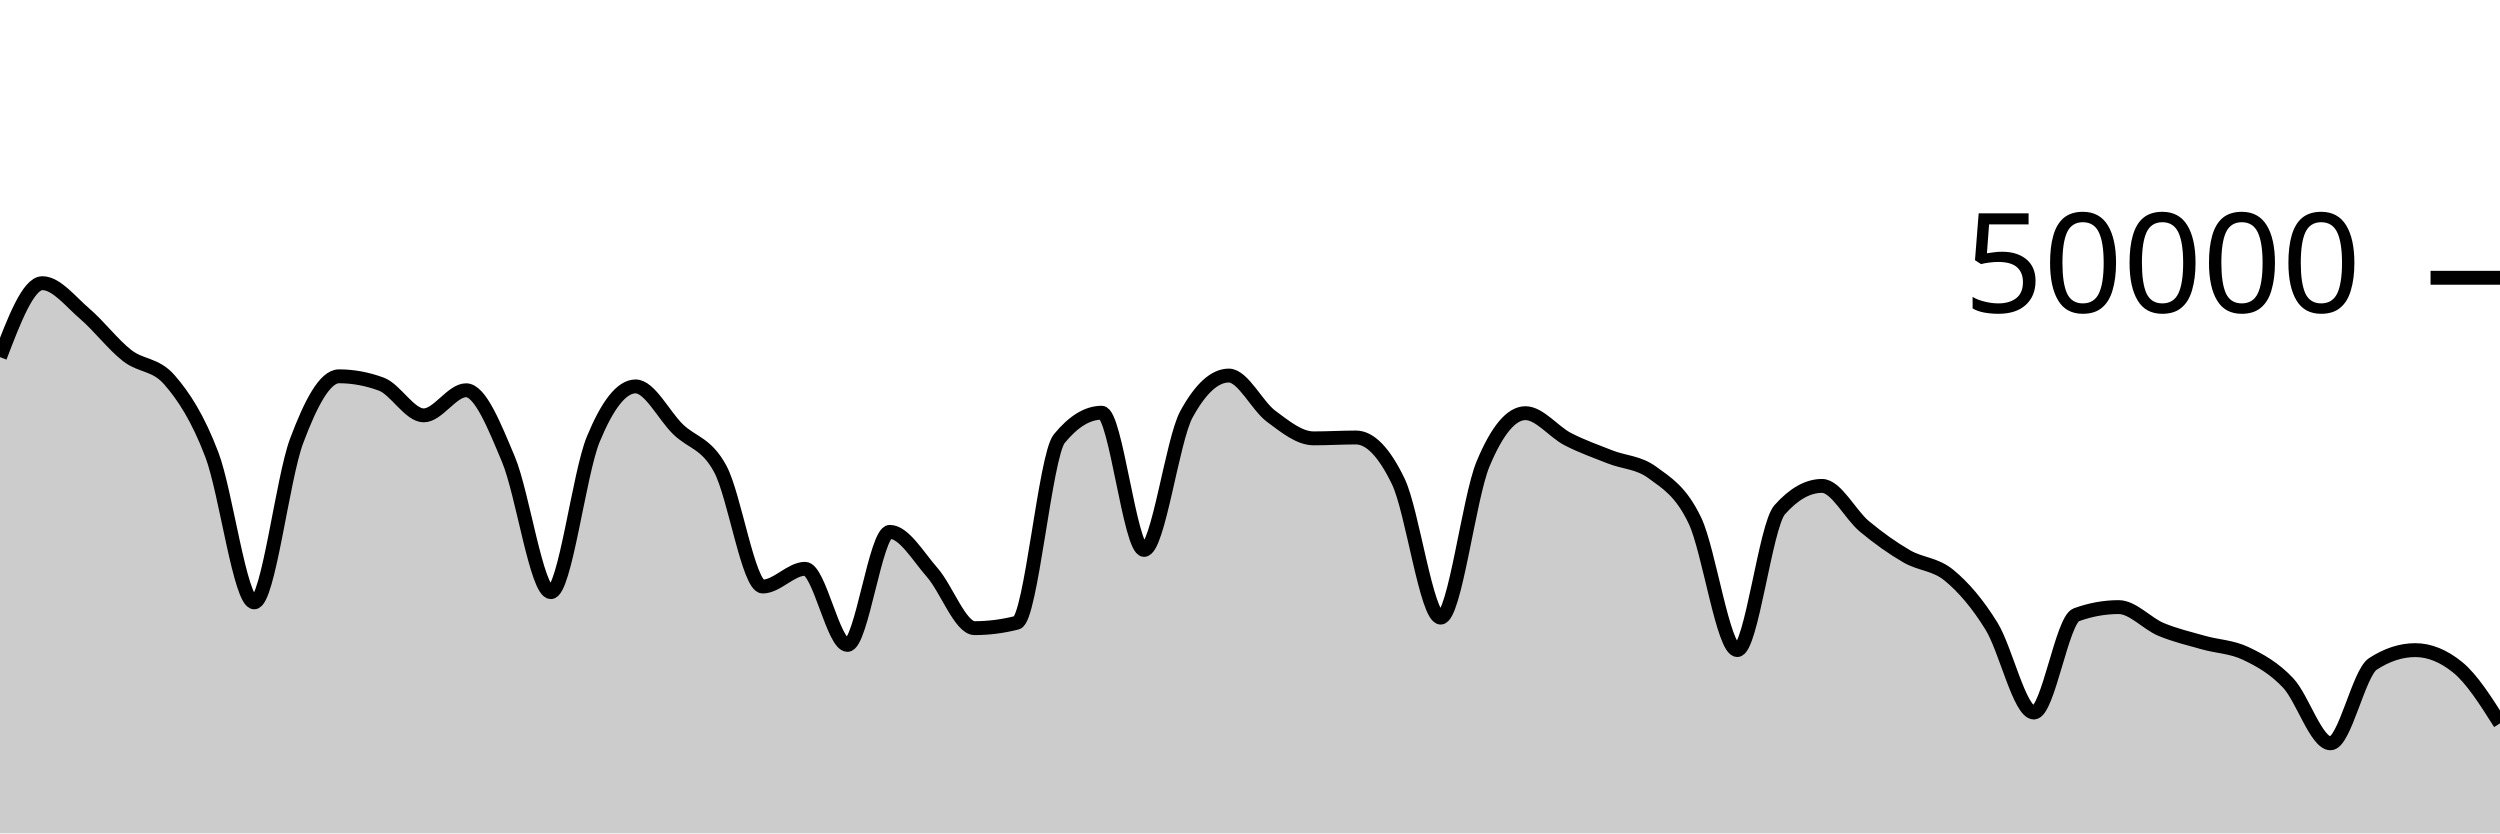
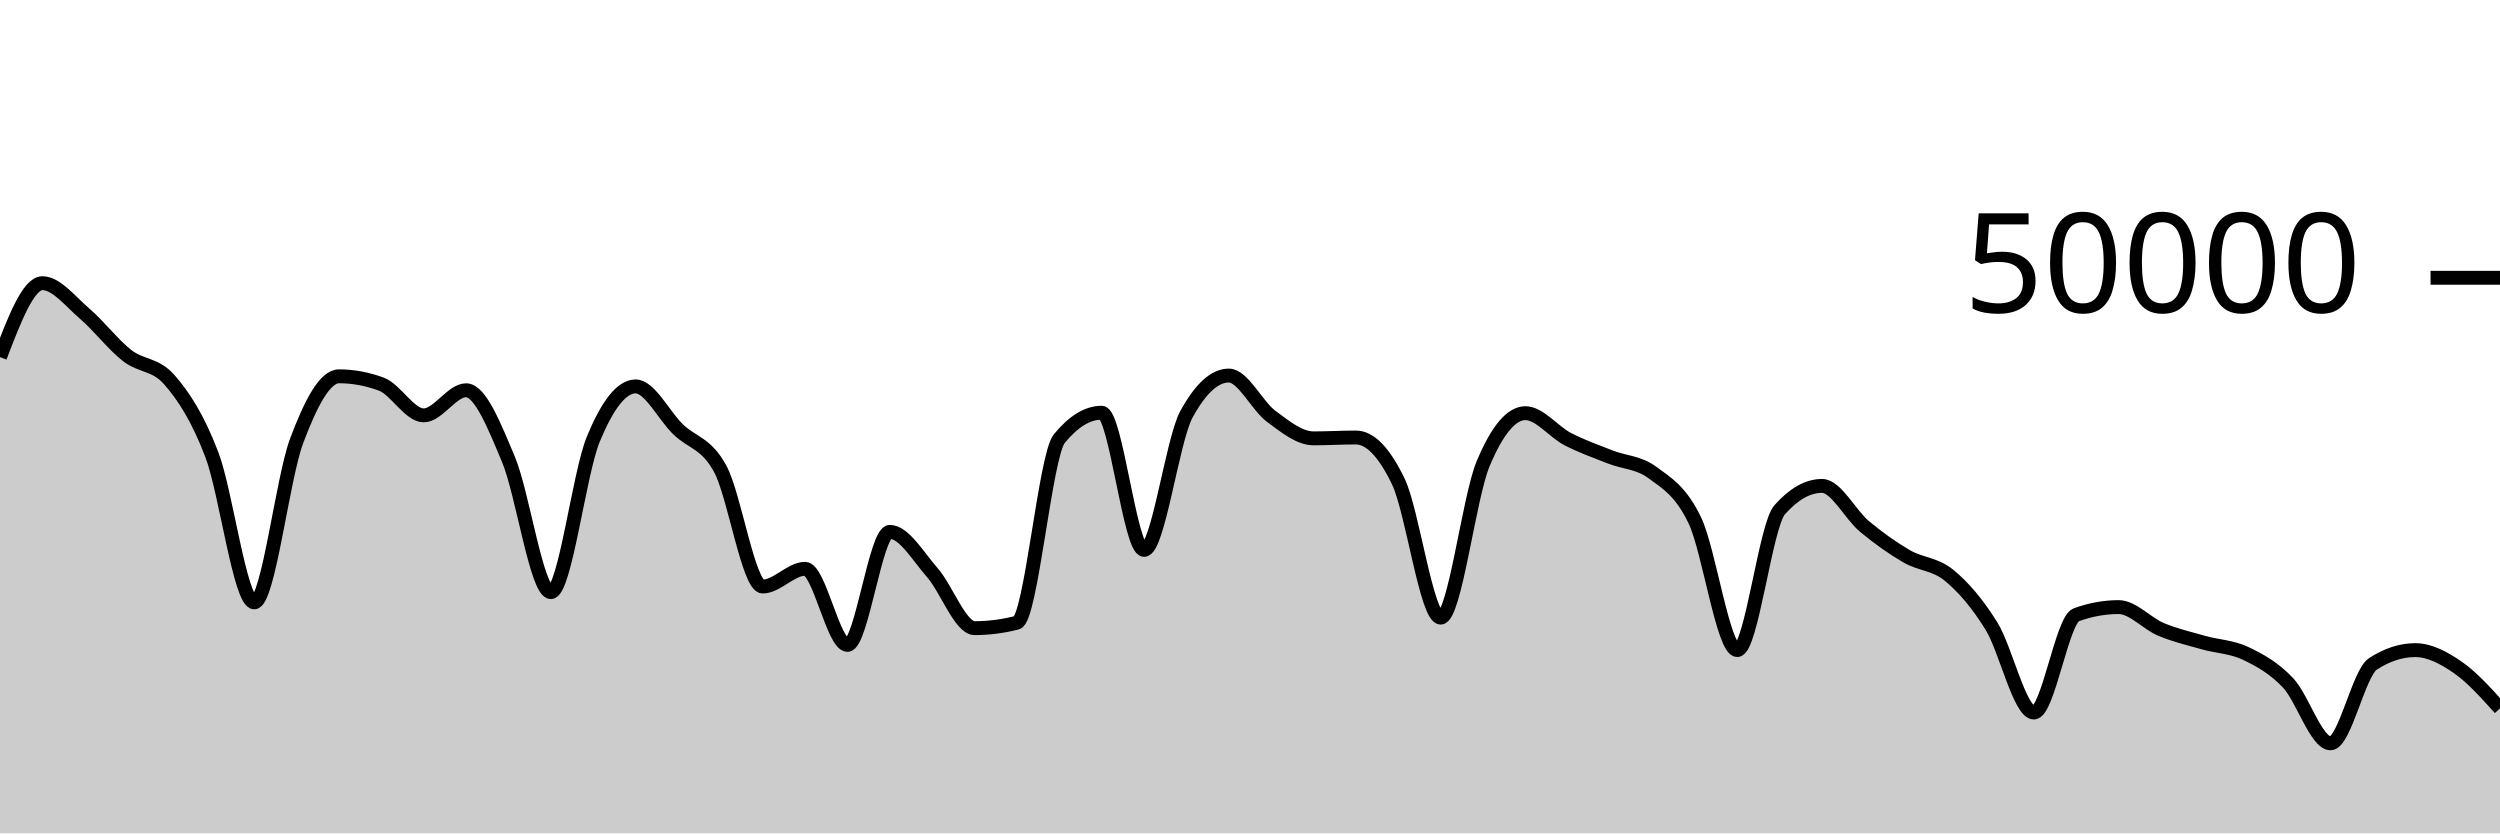
<svg xmlns="http://www.w3.org/2000/svg" viewBox="0 0 180 60">
  <g transform="translate(0,20)">
-     <path class="area" fill="rgba(0, 0, 0, 0.2)" d="M0,5.713C1.017,3.051,2.034,0.389,3.051,0.389C4.068,0.389,5.085,1.721,6.102,2.59C7.119,3.458,8.136,4.805,9.153,5.599C10.169,6.393,11.186,6.183,12.203,7.352C13.22,8.521,14.237,10.067,15.254,12.737C16.271,15.406,17.288,23.37,18.305,23.37C19.322,23.37,20.339,14.458,21.356,11.746C22.373,9.033,23.39,7.094,24.407,7.094C25.424,7.094,26.441,7.283,27.458,7.659C28.475,8.036,29.492,9.907,30.508,9.907C31.525,9.907,32.542,8.098,33.559,8.098C34.576,8.098,35.593,10.656,36.61,13.079C37.627,15.502,38.644,22.634,39.661,22.634C40.678,22.634,41.695,14.101,42.712,11.632C43.729,9.163,44.746,7.821,45.763,7.821C46.78,7.821,47.797,9.913,48.814,10.904C49.831,11.895,50.847,11.882,51.864,13.77C52.881,15.657,53.898,22.23,54.915,22.23C55.932,22.23,56.949,20.954,57.966,20.954C58.983,20.954,60,26.433,61.017,26.433C62.034,26.433,63.051,18.294,64.068,18.294C65.085,18.294,66.102,20.061,67.119,21.217C68.136,22.372,69.153,25.226,70.169,25.226C71.186,25.226,72.203,25.096,73.22,24.835C74.237,24.574,75.254,12.821,76.271,11.579C77.288,10.337,78.305,9.716,79.322,9.716C80.339,9.716,81.356,19.594,82.373,19.594C83.39,19.594,84.407,11.684,85.424,9.826C86.441,7.969,87.458,7.04,88.475,7.04C89.492,7.04,90.508,9.22,91.525,9.974C92.542,10.727,93.559,11.562,94.576,11.562C95.593,11.562,96.61,11.5,97.627,11.5C98.644,11.5,99.661,12.555,100.678,14.665C101.695,16.775,102.712,24.468,103.729,24.468C104.746,24.468,105.763,15.836,106.78,13.401C107.797,10.966,108.814,9.748,109.831,9.748C110.847,9.748,111.864,11.092,112.881,11.618C113.898,12.143,114.915,12.499,115.932,12.901C116.949,13.302,117.966,13.276,118.983,14.027C120,14.778,121.017,15.351,122.034,17.481C123.051,19.611,124.068,26.806,125.085,26.806C126.102,26.806,127.119,17.85,128.136,16.704C129.153,15.558,130.169,14.985,131.186,14.985C132.203,14.985,133.22,17.054,134.237,17.899C135.254,18.745,136.271,19.47,137.288,20.058C138.305,20.645,139.322,20.588,140.339,21.426C141.356,22.264,142.373,23.439,143.39,25.086C144.407,26.732,145.424,31.303,146.441,31.303C147.458,31.303,148.475,24.634,149.492,24.265C150.508,23.896,151.525,23.711,152.542,23.711C153.559,23.711,154.576,24.891,155.593,25.317C156.61,25.742,157.627,25.976,158.644,26.265C159.661,26.553,160.678,26.564,161.695,27.049C162.712,27.533,163.729,28.094,164.746,29.173C165.763,30.251,166.78,33.519,167.797,33.519C168.814,33.519,169.831,28.463,170.847,27.802C171.864,27.14,172.881,26.809,173.898,26.809C174.915,26.809,175.932,27.22,176.949,28.043C177.966,28.866,178.983,30.474,180,32.082L180,40C178.983,40,177.966,40,176.949,40C175.932,40,174.915,40,173.898,40C172.881,40,171.864,40,170.847,40C169.831,40,168.814,40,167.797,40C166.78,40,165.763,40,164.746,40C163.729,40,162.712,40,161.695,40C160.678,40,159.661,40,158.644,40C157.627,40,156.61,40,155.593,40C154.576,40,153.559,40,152.542,40C151.525,40,150.508,40,149.492,40C148.475,40,147.458,40,146.441,40C145.424,40,144.407,40,143.39,40C142.373,40,141.356,40,140.339,40C139.322,40,138.305,40,137.288,40C136.271,40,135.254,40,134.237,40C133.22,40,132.203,40,131.186,40C130.169,40,129.153,40,128.136,40C127.119,40,126.102,40,125.085,40C124.068,40,123.051,40,122.034,40C121.017,40,120,40,118.983,40C117.966,40,116.949,40,115.932,40C114.915,40,113.898,40,112.881,40C111.864,40,110.847,40,109.831,40C108.814,40,107.797,40,106.78,40C105.763,40,104.746,40,103.729,40C102.712,40,101.695,40,100.678,40C99.661,40,98.644,40,97.627,40C96.61,40,95.593,40,94.576,40C93.559,40,92.542,40,91.525,40C90.508,40,89.492,40,88.475,40C87.458,40,86.441,40,85.424,40C84.407,40,83.39,40,82.373,40C81.356,40,80.339,40,79.322,40C78.305,40,77.288,40,76.271,40C75.254,40,74.237,40,73.22,40C72.203,40,71.186,40,70.169,40C69.153,40,68.136,40,67.119,40C66.102,40,65.085,40,64.068,40C63.051,40,62.034,40,61.017,40C60,40,58.983,40,57.966,40C56.949,40,55.932,40,54.915,40C53.898,40,52.881,40,51.864,40C50.847,40,49.831,40,48.814,40C47.797,40,46.78,40,45.763,40C44.746,40,43.729,40,42.712,40C41.695,40,40.678,40,39.661,40C38.644,40,37.627,40,36.61,40C35.593,40,34.576,40,33.559,40C32.542,40,31.525,40,30.508,40C29.492,40,28.475,40,27.458,40C26.441,40,25.424,40,24.407,40C23.39,40,22.373,40,21.356,40C20.339,40,19.322,40,18.305,40C17.288,40,16.271,40,15.254,40C14.237,40,13.22,40,12.203,40C11.186,40,10.169,40,9.153,40C8.136,40,7.119,40,6.102,40C5.085,40,4.068,40,3.051,40C2.034,40,1.017,40,0,40Z" />
-     <path class="line" stroke="black" fill="none" d="M0,5.713C1.017,3.051,2.034,0.389,3.051,0.389C4.068,0.389,5.085,1.721,6.102,2.59C7.119,3.458,8.136,4.805,9.153,5.599C10.169,6.393,11.186,6.183,12.203,7.352C13.22,8.521,14.237,10.067,15.254,12.737C16.271,15.406,17.288,23.37,18.305,23.37C19.322,23.37,20.339,14.458,21.356,11.746C22.373,9.033,23.39,7.094,24.407,7.094C25.424,7.094,26.441,7.283,27.458,7.659C28.475,8.036,29.492,9.907,30.508,9.907C31.525,9.907,32.542,8.098,33.559,8.098C34.576,8.098,35.593,10.656,36.61,13.079C37.627,15.502,38.644,22.634,39.661,22.634C40.678,22.634,41.695,14.101,42.712,11.632C43.729,9.163,44.746,7.821,45.763,7.821C46.78,7.821,47.797,9.913,48.814,10.904C49.831,11.895,50.847,11.882,51.864,13.77C52.881,15.657,53.898,22.23,54.915,22.23C55.932,22.23,56.949,20.954,57.966,20.954C58.983,20.954,60,26.433,61.017,26.433C62.034,26.433,63.051,18.294,64.068,18.294C65.085,18.294,66.102,20.061,67.119,21.217C68.136,22.372,69.153,25.226,70.169,25.226C71.186,25.226,72.203,25.096,73.22,24.835C74.237,24.574,75.254,12.821,76.271,11.579C77.288,10.337,78.305,9.716,79.322,9.716C80.339,9.716,81.356,19.594,82.373,19.594C83.39,19.594,84.407,11.684,85.424,9.826C86.441,7.969,87.458,7.04,88.475,7.04C89.492,7.04,90.508,9.22,91.525,9.974C92.542,10.727,93.559,11.562,94.576,11.562C95.593,11.562,96.61,11.5,97.627,11.5C98.644,11.5,99.661,12.555,100.678,14.665C101.695,16.775,102.712,24.468,103.729,24.468C104.746,24.468,105.763,15.836,106.78,13.401C107.797,10.966,108.814,9.748,109.831,9.748C110.847,9.748,111.864,11.092,112.881,11.618C113.898,12.143,114.915,12.499,115.932,12.901C116.949,13.302,117.966,13.276,118.983,14.027C120,14.778,121.017,15.351,122.034,17.481C123.051,19.611,124.068,26.806,125.085,26.806C126.102,26.806,127.119,17.85,128.136,16.704C129.153,15.558,130.169,14.985,131.186,14.985C132.203,14.985,133.22,17.054,134.237,17.899C135.254,18.745,136.271,19.47,137.288,20.058C138.305,20.645,139.322,20.588,140.339,21.426C141.356,22.264,142.373,23.439,143.39,25.086C144.407,26.732,145.424,31.303,146.441,31.303C147.458,31.303,148.475,24.634,149.492,24.265C150.508,23.896,151.525,23.711,152.542,23.711C153.559,23.711,154.576,24.891,155.593,25.317C156.61,25.742,157.627,25.976,158.644,26.265C159.661,26.553,160.678,26.564,161.695,27.049C162.712,27.533,163.729,28.094,164.746,29.173C165.763,30.251,166.78,33.519,167.797,33.519C168.814,33.519,169.831,28.463,170.847,27.802C171.864,27.14,172.881,26.809,173.898,26.809C174.915,26.809,175.932,27.22,176.949,28.043C177.966,28.866,178.983,30.474,180,32.082" />
+     <path class="area" fill="rgba(0, 0, 0, 0.2)" d="M0,5.713C1.017,3.051,2.034,0.389,3.051,0.389C4.068,0.389,5.085,1.721,6.102,2.59C7.119,3.458,8.136,4.805,9.153,5.599C10.169,6.393,11.186,6.183,12.203,7.352C13.22,8.521,14.237,10.067,15.254,12.737C16.271,15.406,17.288,23.37,18.305,23.37C19.322,23.37,20.339,14.458,21.356,11.746C22.373,9.033,23.39,7.094,24.407,7.094C25.424,7.094,26.441,7.283,27.458,7.659C28.475,8.036,29.492,9.907,30.508,9.907C31.525,9.907,32.542,8.098,33.559,8.098C34.576,8.098,35.593,10.656,36.61,13.079C37.627,15.502,38.644,22.634,39.661,22.634C40.678,22.634,41.695,14.101,42.712,11.632C43.729,9.163,44.746,7.821,45.763,7.821C46.78,7.821,47.797,9.913,48.814,10.904C49.831,11.895,50.847,11.882,51.864,13.77C52.881,15.657,53.898,22.23,54.915,22.23C55.932,22.23,56.949,20.954,57.966,20.954C58.983,20.954,60,26.433,61.017,26.433C62.034,26.433,63.051,18.294,64.068,18.294C65.085,18.294,66.102,20.061,67.119,21.217C68.136,22.372,69.153,25.226,70.169,25.226C71.186,25.226,72.203,25.096,73.22,24.835C74.237,24.574,75.254,12.821,76.271,11.579C77.288,10.337,78.305,9.716,79.322,9.716C80.339,9.716,81.356,19.594,82.373,19.594C83.39,19.594,84.407,11.684,85.424,9.826C86.441,7.969,87.458,7.04,88.475,7.04C89.492,7.04,90.508,9.22,91.525,9.974C92.542,10.727,93.559,11.562,94.576,11.562C95.593,11.562,96.61,11.5,97.627,11.5C98.644,11.5,99.661,12.555,100.678,14.665C101.695,16.775,102.712,24.468,103.729,24.468C104.746,24.468,105.763,15.836,106.78,13.401C107.797,10.966,108.814,9.748,109.831,9.748C110.847,9.748,111.864,11.092,112.881,11.618C113.898,12.143,114.915,12.499,115.932,12.901C116.949,13.302,117.966,13.276,118.983,14.027C120,14.778,121.017,15.351,122.034,17.481C123.051,19.611,124.068,26.806,125.085,26.806C126.102,26.806,127.119,17.85,128.136,16.704C129.153,15.558,130.169,14.985,131.186,14.985C132.203,14.985,133.22,17.054,134.237,17.899C135.254,18.745,136.271,19.47,137.288,20.058C138.305,20.645,139.322,20.588,140.339,21.426C141.356,22.264,142.373,23.439,143.39,25.086C144.407,26.732,145.424,31.303,146.441,31.303C147.458,31.303,148.475,24.634,149.492,24.265C150.508,23.896,151.525,23.711,152.542,23.711C153.559,23.711,154.576,24.891,155.593,25.317C156.61,25.742,157.627,25.976,158.644,26.265C159.661,26.553,160.678,26.564,161.695,27.049C162.712,27.533,163.729,28.094,164.746,29.173C165.763,30.251,166.78,33.519,167.797,33.519C168.814,33.519,169.831,28.463,170.847,27.802C171.864,27.14,172.881,26.809,173.898,26.809C174.915,26.809,175.932,27.344,176.949,28.043C177.966,28.743,178.983,29.875,180,31.006L180,40C178.983,40,177.966,40,176.949,40C175.932,40,174.915,40,173.898,40C172.881,40,171.864,40,170.847,40C169.831,40,168.814,40,167.797,40C166.78,40,165.763,40,164.746,40C163.729,40,162.712,40,161.695,40C160.678,40,159.661,40,158.644,40C157.627,40,156.61,40,155.593,40C154.576,40,153.559,40,152.542,40C151.525,40,150.508,40,149.492,40C148.475,40,147.458,40,146.441,40C145.424,40,144.407,40,143.39,40C142.373,40,141.356,40,140.339,40C139.322,40,138.305,40,137.288,40C136.271,40,135.254,40,134.237,40C133.22,40,132.203,40,131.186,40C130.169,40,129.153,40,128.136,40C127.119,40,126.102,40,125.085,40C124.068,40,123.051,40,122.034,40C121.017,40,120,40,118.983,40C117.966,40,116.949,40,115.932,40C114.915,40,113.898,40,112.881,40C111.864,40,110.847,40,109.831,40C108.814,40,107.797,40,106.78,40C105.763,40,104.746,40,103.729,40C102.712,40,101.695,40,100.678,40C99.661,40,98.644,40,97.627,40C96.61,40,95.593,40,94.576,40C93.559,40,92.542,40,91.525,40C90.508,40,89.492,40,88.475,40C87.458,40,86.441,40,85.424,40C84.407,40,83.39,40,82.373,40C81.356,40,80.339,40,79.322,40C78.305,40,77.288,40,76.271,40C75.254,40,74.237,40,73.22,40C72.203,40,71.186,40,70.169,40C69.153,40,68.136,40,67.119,40C66.102,40,65.085,40,64.068,40C63.051,40,62.034,40,61.017,40C60,40,58.983,40,57.966,40C56.949,40,55.932,40,54.915,40C53.898,40,52.881,40,51.864,40C50.847,40,49.831,40,48.814,40C47.797,40,46.78,40,45.763,40C44.746,40,43.729,40,42.712,40C41.695,40,40.678,40,39.661,40C38.644,40,37.627,40,36.61,40C35.593,40,34.576,40,33.559,40C32.542,40,31.525,40,30.508,40C29.492,40,28.475,40,27.458,40C26.441,40,25.424,40,24.407,40C23.39,40,22.373,40,21.356,40C20.339,40,19.322,40,18.305,40C17.288,40,16.271,40,15.254,40C14.237,40,13.22,40,12.203,40C11.186,40,10.169,40,9.153,40C8.136,40,7.119,40,6.102,40C5.085,40,4.068,40,3.051,40C2.034,40,1.017,40,0,40Z" />
+     <path class="line" stroke="black" fill="none" d="M0,5.713C1.017,3.051,2.034,0.389,3.051,0.389C4.068,0.389,5.085,1.721,6.102,2.59C7.119,3.458,8.136,4.805,9.153,5.599C10.169,6.393,11.186,6.183,12.203,7.352C13.22,8.521,14.237,10.067,15.254,12.737C16.271,15.406,17.288,23.37,18.305,23.37C19.322,23.37,20.339,14.458,21.356,11.746C22.373,9.033,23.39,7.094,24.407,7.094C25.424,7.094,26.441,7.283,27.458,7.659C28.475,8.036,29.492,9.907,30.508,9.907C31.525,9.907,32.542,8.098,33.559,8.098C34.576,8.098,35.593,10.656,36.61,13.079C37.627,15.502,38.644,22.634,39.661,22.634C40.678,22.634,41.695,14.101,42.712,11.632C43.729,9.163,44.746,7.821,45.763,7.821C46.78,7.821,47.797,9.913,48.814,10.904C49.831,11.895,50.847,11.882,51.864,13.77C52.881,15.657,53.898,22.23,54.915,22.23C55.932,22.23,56.949,20.954,57.966,20.954C58.983,20.954,60,26.433,61.017,26.433C62.034,26.433,63.051,18.294,64.068,18.294C65.085,18.294,66.102,20.061,67.119,21.217C68.136,22.372,69.153,25.226,70.169,25.226C71.186,25.226,72.203,25.096,73.22,24.835C74.237,24.574,75.254,12.821,76.271,11.579C77.288,10.337,78.305,9.716,79.322,9.716C80.339,9.716,81.356,19.594,82.373,19.594C83.39,19.594,84.407,11.684,85.424,9.826C86.441,7.969,87.458,7.04,88.475,7.04C89.492,7.04,90.508,9.22,91.525,9.974C92.542,10.727,93.559,11.562,94.576,11.562C95.593,11.562,96.61,11.5,97.627,11.5C98.644,11.5,99.661,12.555,100.678,14.665C101.695,16.775,102.712,24.468,103.729,24.468C104.746,24.468,105.763,15.836,106.78,13.401C107.797,10.966,108.814,9.748,109.831,9.748C110.847,9.748,111.864,11.092,112.881,11.618C113.898,12.143,114.915,12.499,115.932,12.901C116.949,13.302,117.966,13.276,118.983,14.027C120,14.778,121.017,15.351,122.034,17.481C123.051,19.611,124.068,26.806,125.085,26.806C126.102,26.806,127.119,17.85,128.136,16.704C129.153,15.558,130.169,14.985,131.186,14.985C132.203,14.985,133.22,17.054,134.237,17.899C135.254,18.745,136.271,19.47,137.288,20.058C138.305,20.645,139.322,20.588,140.339,21.426C141.356,22.264,142.373,23.439,143.39,25.086C144.407,26.732,145.424,31.303,146.441,31.303C147.458,31.303,148.475,24.634,149.492,24.265C150.508,23.896,151.525,23.711,152.542,23.711C153.559,23.711,154.576,24.891,155.593,25.317C156.61,25.742,157.627,25.976,158.644,26.265C159.661,26.553,160.678,26.564,161.695,27.049C162.712,27.533,163.729,28.094,164.746,29.173C165.763,30.251,166.78,33.519,167.797,33.519C168.814,33.519,169.831,28.463,170.847,27.802C171.864,27.14,172.881,26.809,173.898,26.809C174.915,26.809,175.932,27.344,176.949,28.043C177.966,28.743,178.983,29.875,180,31.006" />
    <path class="axis-ceiling" stroke-width="1" stroke="black" fill="none" d="M175,0L180,0" />
    <text class="axis-ceiling-label" font-family="sans-serif" text-anchor="end" font-size="10px" x="170" y="2.5">50000</text>
  </g>
</svg>
